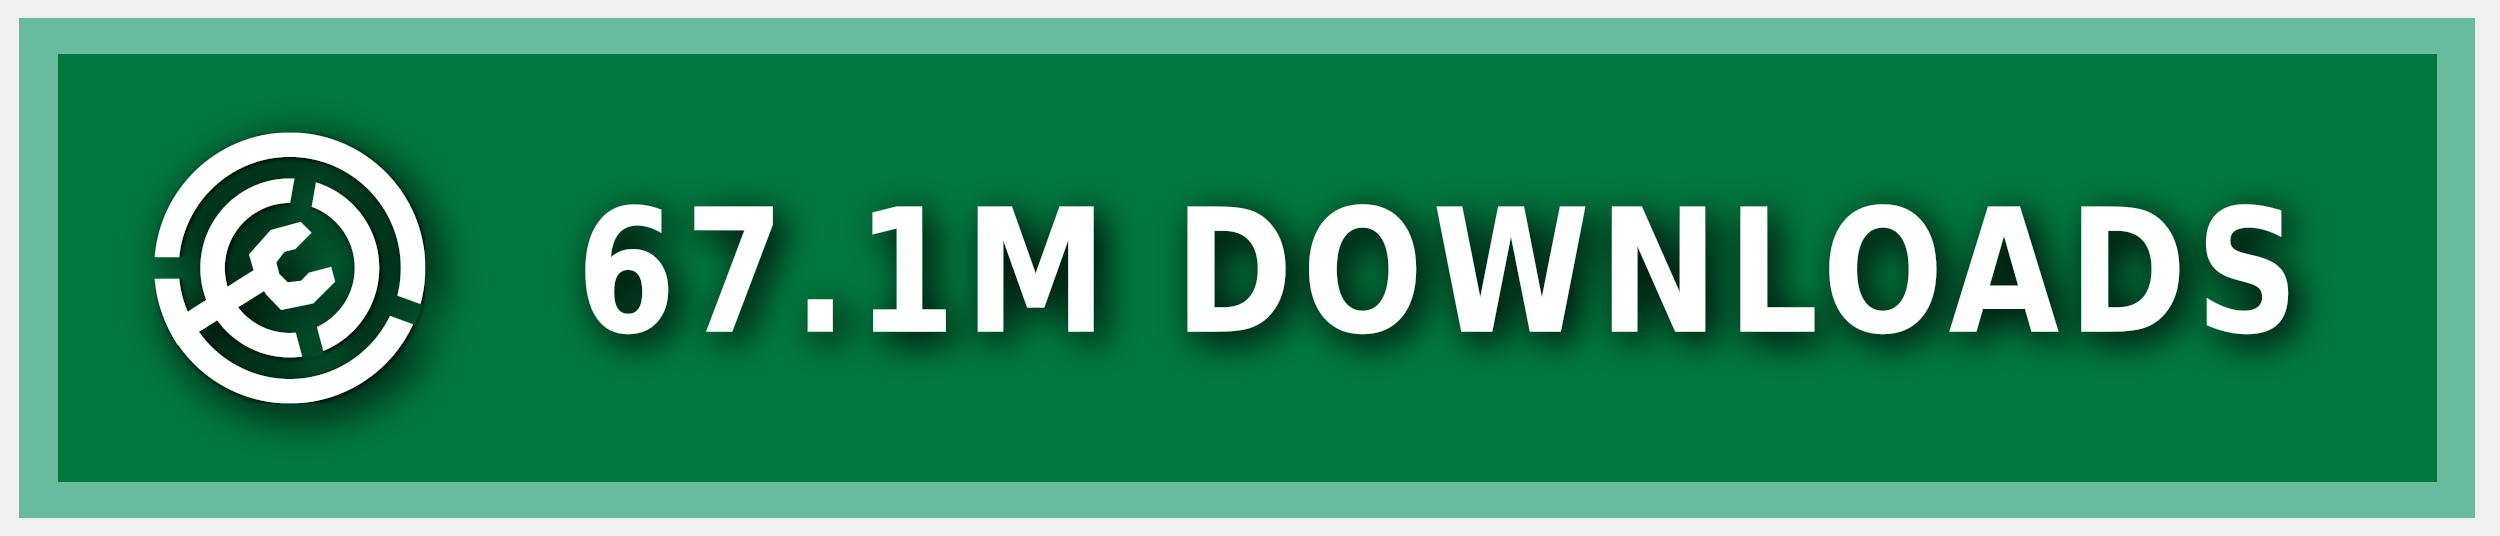
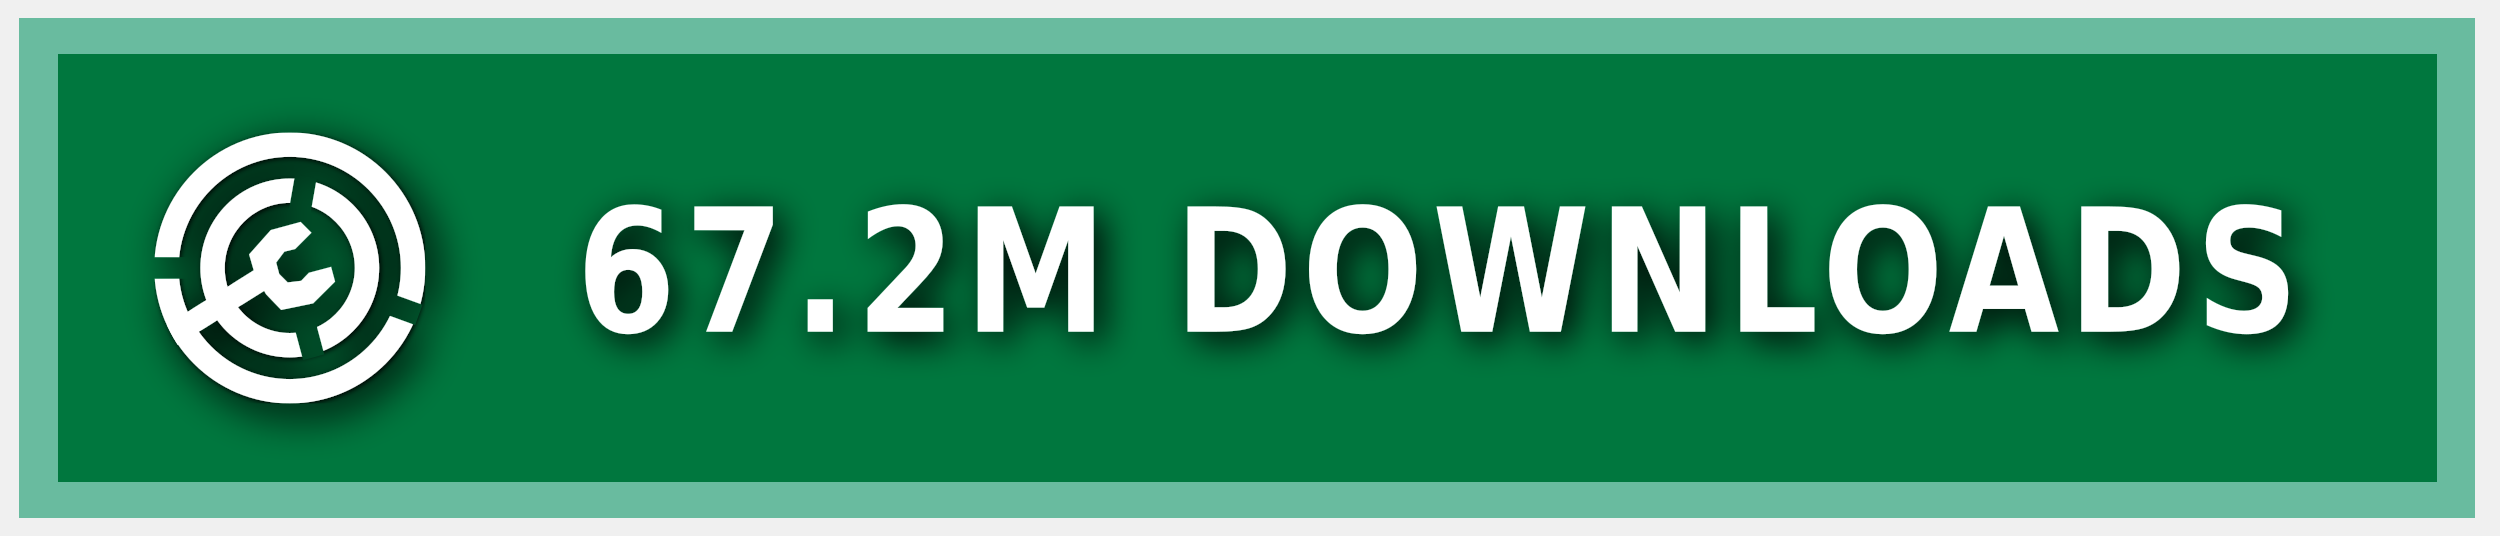
<svg xmlns="http://www.w3.org/2000/svg" xmlns:ns1="https://boxy-svg.com" width="140" height="30" role="img" aria-label="MODRINTH">
  <style> g:not(.noshadow) { filter: drop-shadow(0.5px 0.5px 1.0px black); } </style>
  <defs>
    <ns1:guide x="121.656" y="10.118" angle="90" />
    <ns1:guide x="127.198" y="17.628" angle="90" />
    <ns1:guide x="8.199" y="-3.08" angle="0" />
    <ns1:guide x="20.449" y="-4.101" angle="0" />
    <ns1:guide x="121.656" y="10.118" angle="90" />
    <ns1:guide x="127.198" y="17.628" angle="90" />
    <ns1:guide x="8.199" y="-3.08" angle="0" />
    <ns1:guide x="20.449" y="-4.101" angle="0" />
  </defs>
  <g class="noshadow" shape-rendering="crispEdges" style="" transform="matrix(1.074564, 0, 0, 1, 0, 0)">
    <rect x="1" y="1" width="128" height="28" style="fill: #00954E;" />
    <rect x="1" y="1" width="128" height="28" style="fill: rgba(0, 0, 0, 0.2);" />
    <rect x="2" y="2" width="126" height="26" style="fill: none; stroke-width:2px; stroke: rgba(211, 255, 255, 0.5);" />
  </g>
  <g fill-rule="evenodd" stroke-linejoin="round" stroke-miterlimit="1.5" clip-rule="evenodd" transform="matrix(1.2, 0, 0, 1.2, -1.2, -1.5)">
    <path fill="none" d="M 8.199 7.432 L 20.846 7.432 L 20.846 20.079 L 8.199 20.079 L 8.199 7.432 Z" style="" />
    <g clip-path="url(#a)" transform="matrix(0.126469, 0, 0, 0.126469, 8.198999, 7.431019)" style="">
      <path fill="#ffffff" d="M50 17c18.207 0 32.988 14.787 32.988 33S68.207 83 50 83 17.012 68.213 17.012 50 31.793 17 50 17Zm0 9c13.24 0 23.988 10.755 23.988 24S63.24 74 50 74 26.012 63.245 26.012 50 36.76 26 50 26Z" />
    </g>
    <g clip-path="url(#b)" transform="matrix(0.126469, 0, 0, 0.126469, 8.198999, 7.431019)" style="">
      <path fill="#ffffff" d="M50 0c27.596 0 50 22.404 50 50s-22.404 50-50 50S0 77.596 0 50 22.404 0 50 0Zm0 9c22.629 0 41 18.371 41 41S72.629 91 50 91 9 72.629 9 50 27.371 9 50 9Z" />
    </g>
    <g class="noshadow" clip-path="url(#c)" transform="matrix(0.112383, 0, 0, 0.122032, 8.268063, 7.737635)" style="">
      <path fill="none" stroke="#ffffff" stroke-width="9" d="M 50 50 L 5.171 75.882" />
    </g>
    <path fill="#ffffff" d="M 12.909 14.103 L 12.625 13.123 L 13.637 11.985 L 15.028 11.605 L 15.534 12.111 L 14.775 12.87 L 14.269 12.996 L 13.89 13.502 L 14.032 14.038 L 14.425 14.429 L 15.053 14.354 L 15.415 13.979 L 16.452 13.701 L 16.637 14.392 L 15.613 15.407 L 14.121 15.714 L 13.415 14.979 L 12.909 14.103 Z" style="" />
    <clipPath id="clip-1">
      <path d="M50 0c27.596 0 50 22.404 50 50s-22.404 50-50 50S0 77.596 0 50 22.404 0 50 0Zm0 39.549c5.768 0 10.451 4.683 10.451 10.451 0 5.768-4.683 10.451-10.451 10.451-5.768 0-10.451-4.683-10.451-10.451 0-5.768 4.683-10.451 10.451-10.451Z" />
    </clipPath>
    <g class="noshadow" clip-path="url(#clip-1)" transform="matrix(0.064459, 0.010209, -0.018807, 0.118741, -9.215255, -61.72825)" style="transform-origin: 27.985px 74.177px;">
      <path fill="none" stroke="#ffffff" stroke-width="9" d="M 49.29 67.75 L 6.679 80.603" style="" />
    </g>
  </g>
  <g>
    <clipPath id="a">
      <path fill-rule="evenodd" stroke-linejoin="round" stroke-miterlimit="1.5" clip-rule="evenodd" d="M100 0H0v100h100V0ZM46.002 49.295l.076 1.757 8.83 32.963 7.843-2.102-8.596-32.094 5.804-32.932-7.997-1.41-5.96 33.818Z" />
    </clipPath>
    <clipPath id="b">
      <path d="M0 0v46h50l1.368.241L99 63.578l-2.736 7.517L49.295 54H0v46h100V0H0Z" />
    </clipPath>
    <clipPath id="c">
      <path d="M50 0c27.596 0 50 22.404 50 50s-22.404 50-50 50S0 77.596 0 50 22.404 0 50 0Zm0 39.549c5.768 0 10.451 4.683 10.451 10.451 0 5.768-4.683 10.451-10.451 10.451-5.768 0-10.451-4.683-10.451-10.451 0-5.768 4.683-10.451 10.451-10.451Z" />
    </clipPath>
  </g>
  <g fill="#fff" text-anchor="middle" font-family="Verdana,Geneva,DejaVu Sans,sans-serif" text-rendering="geometricPrecision" font-size="100" transform="matrix(1, 0, 0, 1, 13, 0)">
-     <text style="font-size: 80px; font-weight: 700; white-space: pre;" transform="matrix(0.1, 0, 0, 0.120296, 0, -3.678133)" x="675" y="185" letter-spacing="5">67.1M DOWNLOADS</text>
+     <text style="font-size: 80px; font-weight: 700; white-space: pre;" transform="matrix(0.1, 0, 0, 0.120296, 0, -3.678133)" x="675" y="185" letter-spacing="5">67.2M DOWNLOADS</text>
  </g>
</svg>
